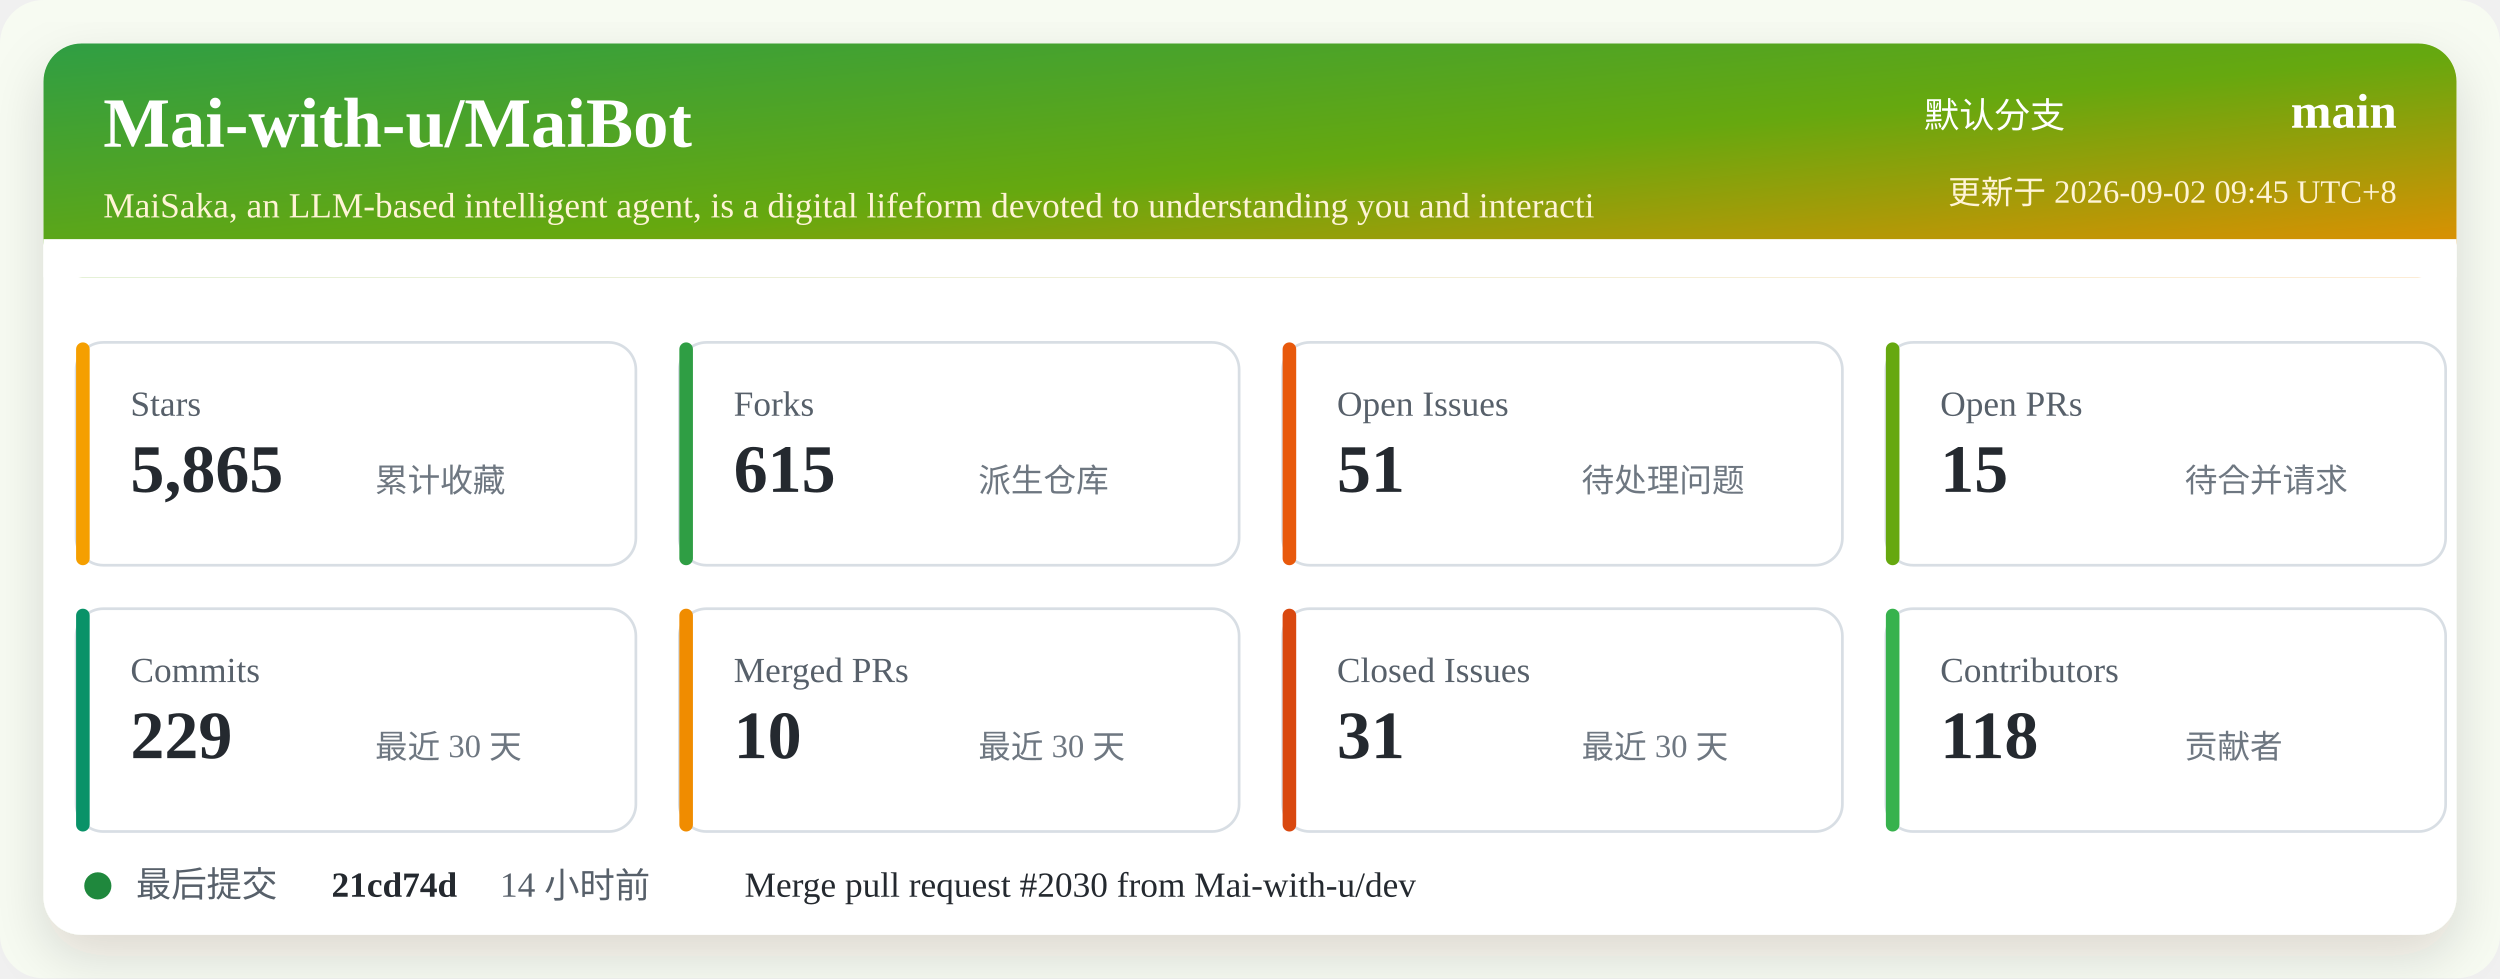
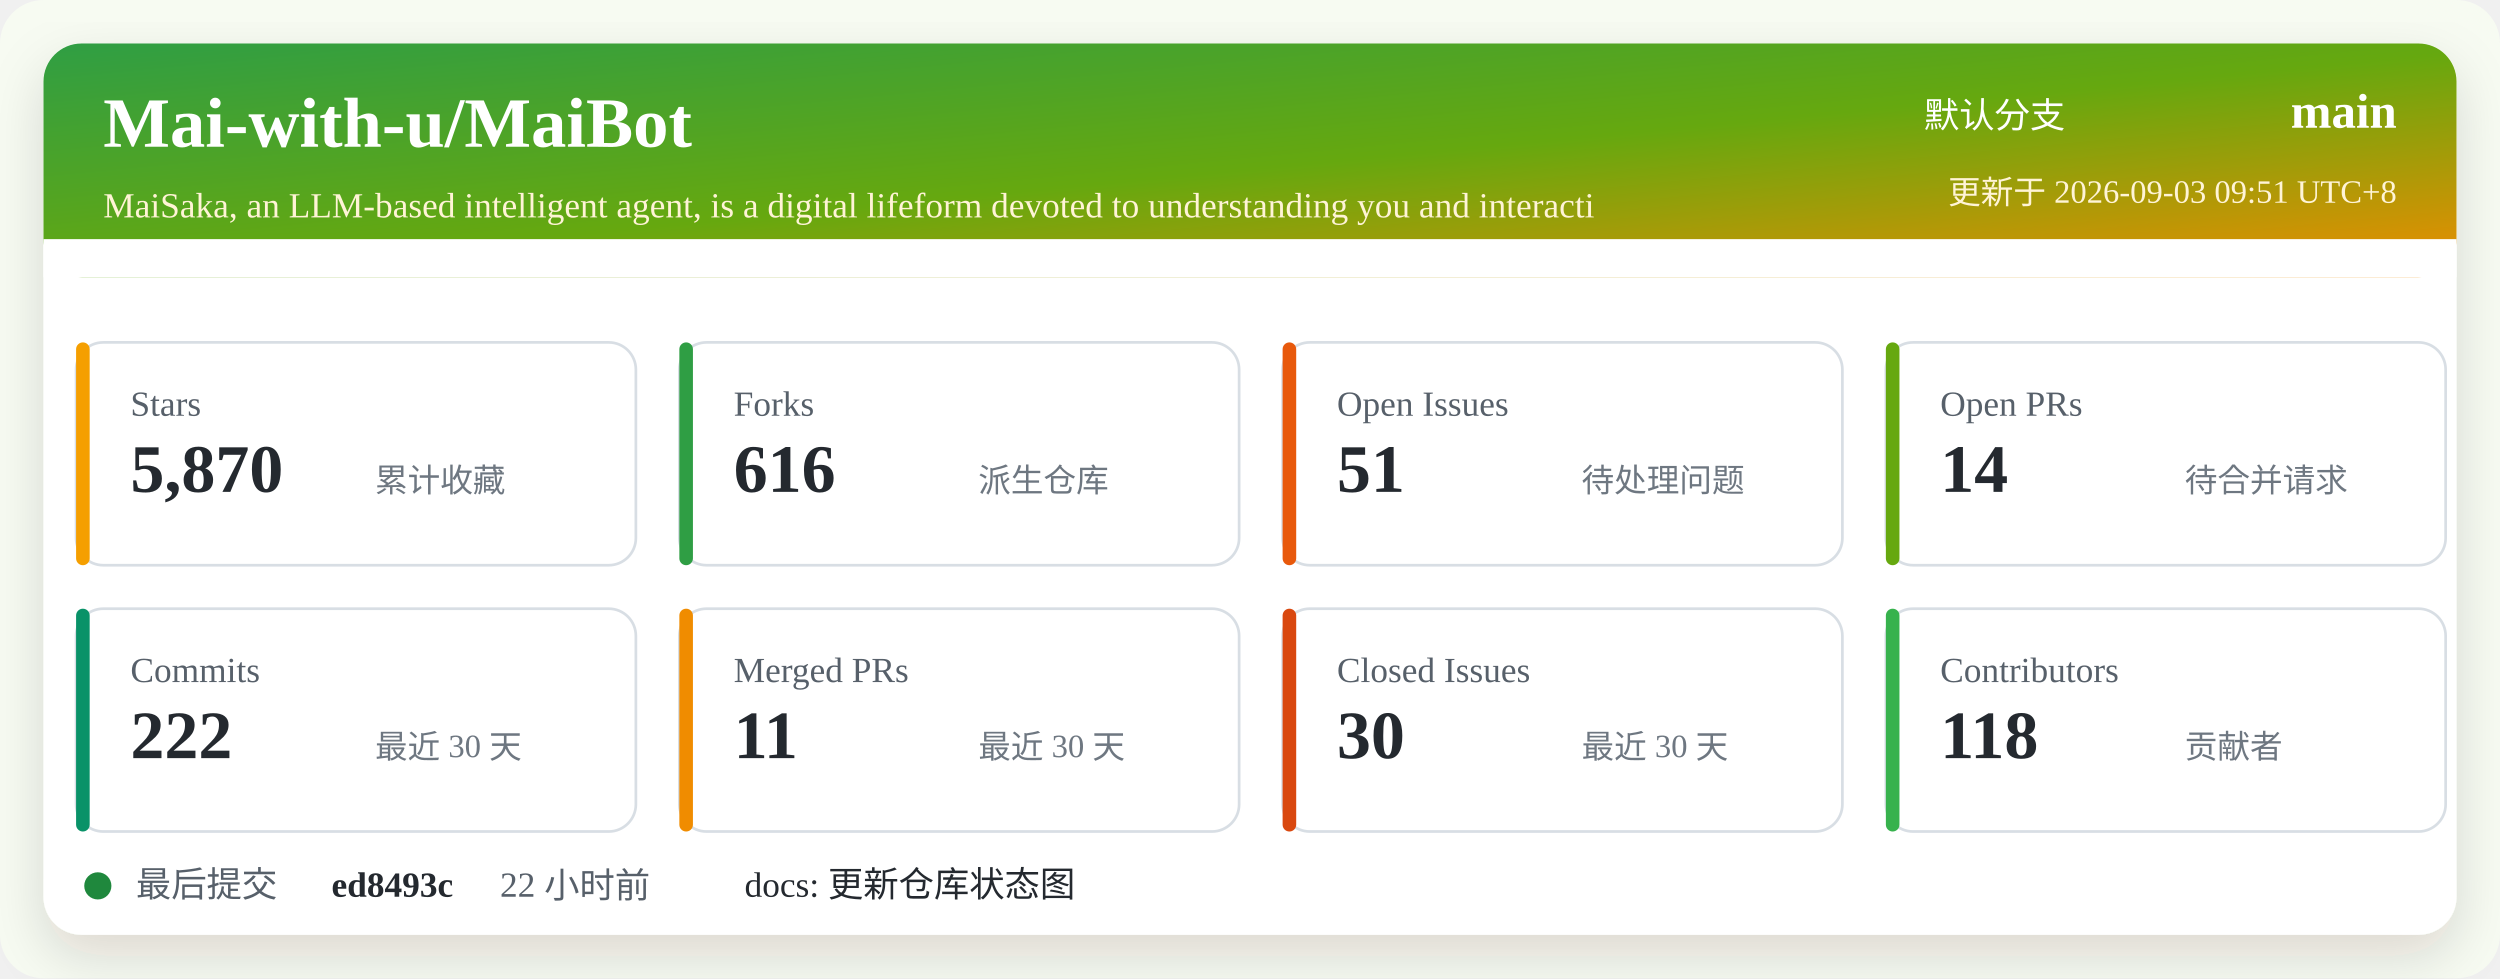
<svg xmlns="http://www.w3.org/2000/svg" width="920" height="360" viewBox="0 0 920 360" role="img" aria-labelledby="title desc">
  <defs>
    <linearGradient id="header" x1="0" x2="1" y1="0" y2="1">
      <stop offset="0%" stop-color="#2f9e44" />
      <stop offset="52%" stop-color="#66a80f" />
      <stop offset="100%" stop-color="#f08c00" />
    </linearGradient>
    <filter id="shadow" x="-5%" y="-5%" width="110%" height="110%">
      <feDropShadow dx="0" dy="8" stdDeviation="10" flood-color="#2b2318" flood-opacity="0.14" />
    </filter>
  </defs>
  <rect width="920" height="360" rx="16" fill="#f7fbf2" />
  <rect x="16" y="16" width="888" height="328" rx="14" fill="#ffffff" filter="url(#shadow)" />
  <rect x="16" y="16" width="888" height="86" rx="14" fill="url(#header)" />
  <path d="M16 88 H904 V102 H16 Z" fill="#ffffff" />
  <text x="38" y="54" fill="#ffffff" font-size="26" font-weight="700">Mai-with-u/MaiBot</text>
  <text x="38" y="80" fill="#fff4d6" font-size="13">MaiSaka, an LLM-based intelligent agent, is a digital lifeform devoted to understanding you and interacti</text>
  <text x="760" y="47" fill="#ffffff" font-size="13" text-anchor="end">默认分支</text>
  <text x="882" y="47" fill="#ffffff" font-size="18" font-weight="700" text-anchor="end">main</text>
-   <text x="882" y="75" fill="#fff4d6" font-size="12" text-anchor="end">更新于 2026-09-02 09:45 UTC+8</text>
+   <text x="882" y="75" fill="#fff4d6" font-size="12" text-anchor="end">更新于 2026-09-03 09:51 UTC+8</text>
  <g transform="translate(28 126)">
    <rect width="206" height="82" rx="10" fill="#ffffff" stroke="#d8dee4" />
    <rect x="0" y="0" width="5" height="82" rx="2.5" fill="#f59f00" />
    <text x="20" y="27" fill="#57606a" font-size="13">Stars</text>
-     <text x="20" y="55" fill="#24292f" font-size="25" font-weight="700">5,865</text>
+     <text x="20" y="55" fill="#24292f" font-size="25" font-weight="700">5,870</text>
    <text x="110" y="55" fill="#6e7781" font-size="12">累计收藏</text>
  </g>
  <g transform="translate(250 126)">
    <rect width="206" height="82" rx="10" fill="#ffffff" stroke="#d8dee4" />
    <rect x="0" y="0" width="5" height="82" rx="2.5" fill="#2f9e44" />
    <text x="20" y="27" fill="#57606a" font-size="13">Forks</text>
-     <text x="20" y="55" fill="#24292f" font-size="25" font-weight="700">615</text>
+     <text x="20" y="55" fill="#24292f" font-size="25" font-weight="700">616</text>
    <text x="110" y="55" fill="#6e7781" font-size="12">派生仓库</text>
  </g>
  <g transform="translate(472 126)">
    <rect width="206" height="82" rx="10" fill="#ffffff" stroke="#d8dee4" />
    <rect x="0" y="0" width="5" height="82" rx="2.5" fill="#e8590c" />
    <text x="20" y="27" fill="#57606a" font-size="13">Open Issues</text>
    <text x="20" y="55" fill="#24292f" font-size="25" font-weight="700">51</text>
    <text x="110" y="55" fill="#6e7781" font-size="12">待处理问题</text>
  </g>
  <g transform="translate(694 126)">
    <rect width="206" height="82" rx="10" fill="#ffffff" stroke="#d8dee4" />
    <rect x="0" y="0" width="5" height="82" rx="2.5" fill="#66a80f" />
    <text x="20" y="27" fill="#57606a" font-size="13">Open PRs</text>
-     <text x="20" y="55" fill="#24292f" font-size="25" font-weight="700">15</text>
+     <text x="20" y="55" fill="#24292f" font-size="25" font-weight="700">14</text>
    <text x="110" y="55" fill="#6e7781" font-size="12">待合并请求</text>
  </g>
  <g transform="translate(28 224)">
    <rect width="206" height="82" rx="10" fill="#ffffff" stroke="#d8dee4" />
    <rect x="0" y="0" width="5" height="82" rx="2.5" fill="#099268" />
    <text x="20" y="27" fill="#57606a" font-size="13">Commits</text>
-     <text x="20" y="55" fill="#24292f" font-size="25" font-weight="700">229</text>
+     <text x="20" y="55" fill="#24292f" font-size="25" font-weight="700">222</text>
    <text x="110" y="55" fill="#6e7781" font-size="12">最近 30 天</text>
  </g>
  <g transform="translate(250 224)">
    <rect width="206" height="82" rx="10" fill="#ffffff" stroke="#d8dee4" />
    <rect x="0" y="0" width="5" height="82" rx="2.5" fill="#f08c00" />
    <text x="20" y="27" fill="#57606a" font-size="13">Merged PRs</text>
-     <text x="20" y="55" fill="#24292f" font-size="25" font-weight="700">10</text>
+     <text x="20" y="55" fill="#24292f" font-size="25" font-weight="700">11</text>
    <text x="110" y="55" fill="#6e7781" font-size="12">最近 30 天</text>
  </g>
  <g transform="translate(472 224)">
    <rect width="206" height="82" rx="10" fill="#ffffff" stroke="#d8dee4" />
    <rect x="0" y="0" width="5" height="82" rx="2.5" fill="#d9480f" />
    <text x="20" y="27" fill="#57606a" font-size="13">Closed Issues</text>
-     <text x="20" y="55" fill="#24292f" font-size="25" font-weight="700">31</text>
+     <text x="20" y="55" fill="#24292f" font-size="25" font-weight="700">30</text>
    <text x="110" y="55" fill="#6e7781" font-size="12">最近 30 天</text>
  </g>
  <g transform="translate(694 224)">
    <rect width="206" height="82" rx="10" fill="#ffffff" stroke="#d8dee4" />
    <rect x="0" y="0" width="5" height="82" rx="2.5" fill="#37b24d" />
    <text x="20" y="27" fill="#57606a" font-size="13">Contributors</text>
    <text x="20" y="55" fill="#24292f" font-size="25" font-weight="700">118</text>
    <text x="110" y="55" fill="#6e7781" font-size="12">贡献者</text>
  </g>
  <g transform="translate(28 318)">
    <circle cx="8" cy="8" r="5" fill="#1f883d" />
    <text x="22" y="12" fill="#57606a" font-size="13">最后提交</text>
-     <text x="94" y="12" fill="#24292f" font-size="13" font-weight="700">21cd74d</text>
-     <text x="156" y="12" fill="#57606a" font-size="13">14 小时前</text>
-     <text x="246" y="12" fill="#24292f" font-size="13">Merge pull request #2030 from Mai-with-u/dev</text>
+     <text x="94" y="12" fill="#24292f" font-size="13" font-weight="700">ed8493c</text>
+     <text x="156" y="12" fill="#57606a" font-size="13">22 小时前</text>
+     <text x="246" y="12" fill="#24292f" font-size="13">docs: 更新仓库状态图</text>
  </g>
</svg>
